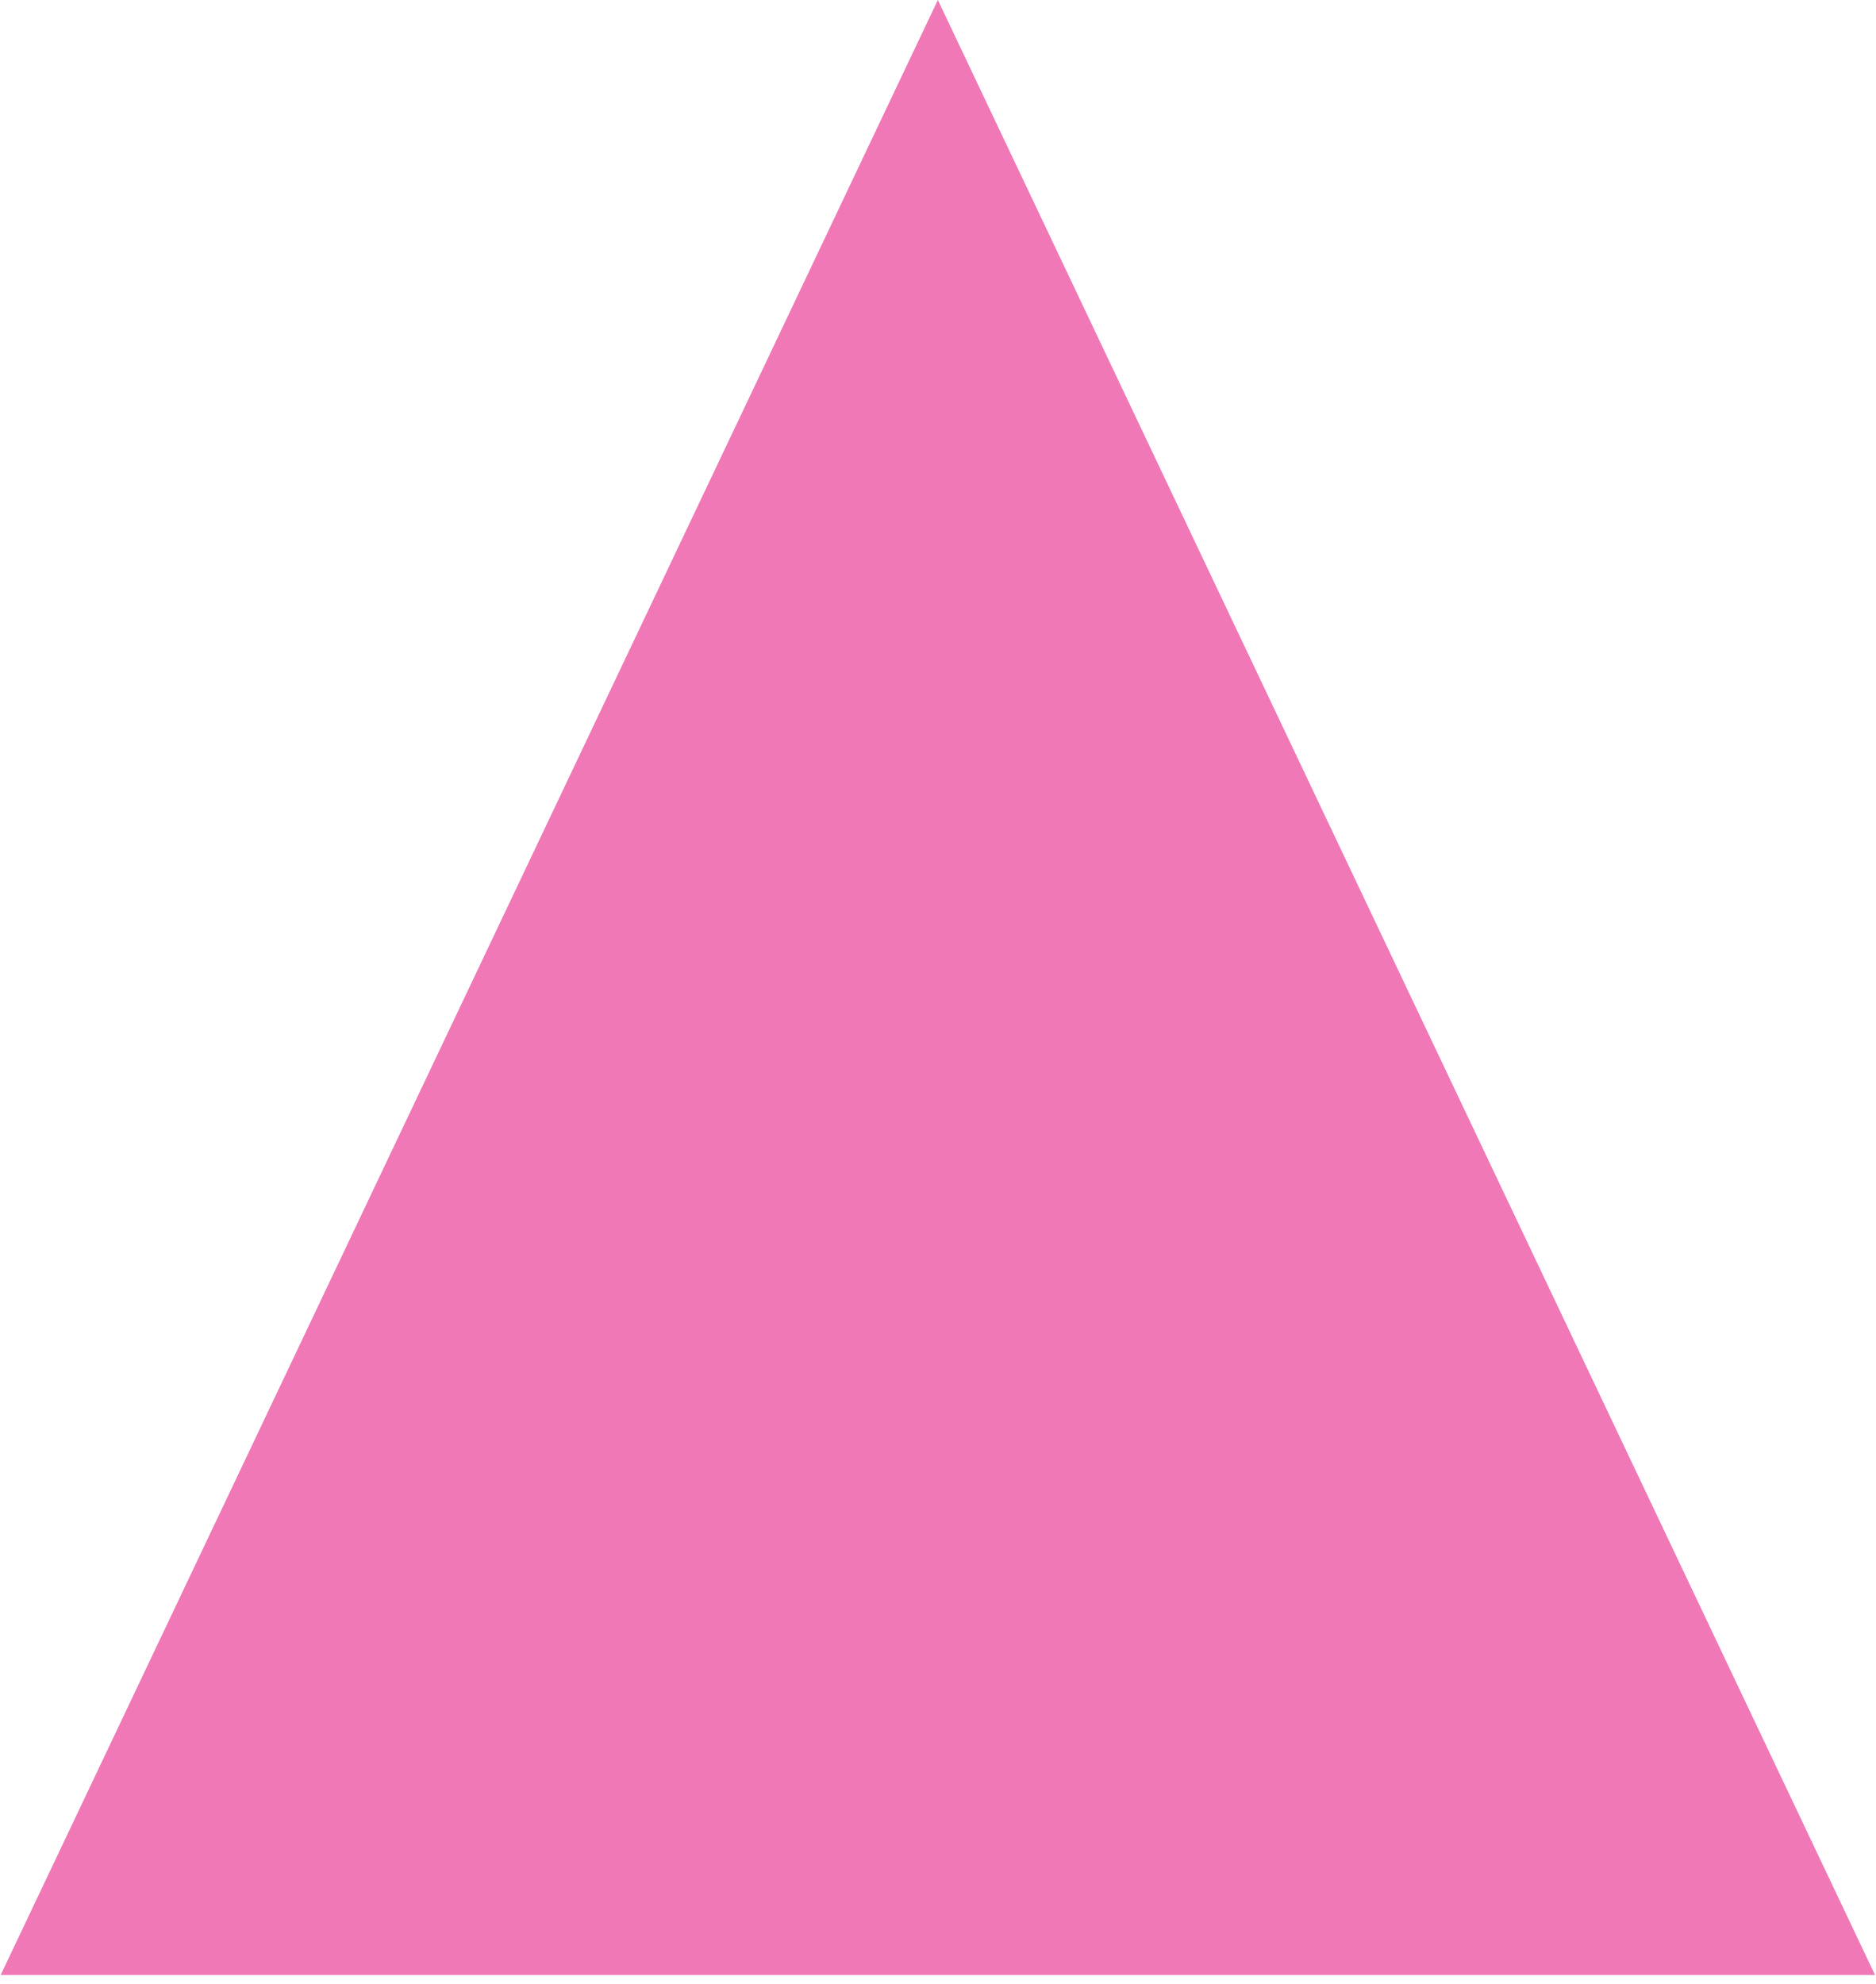
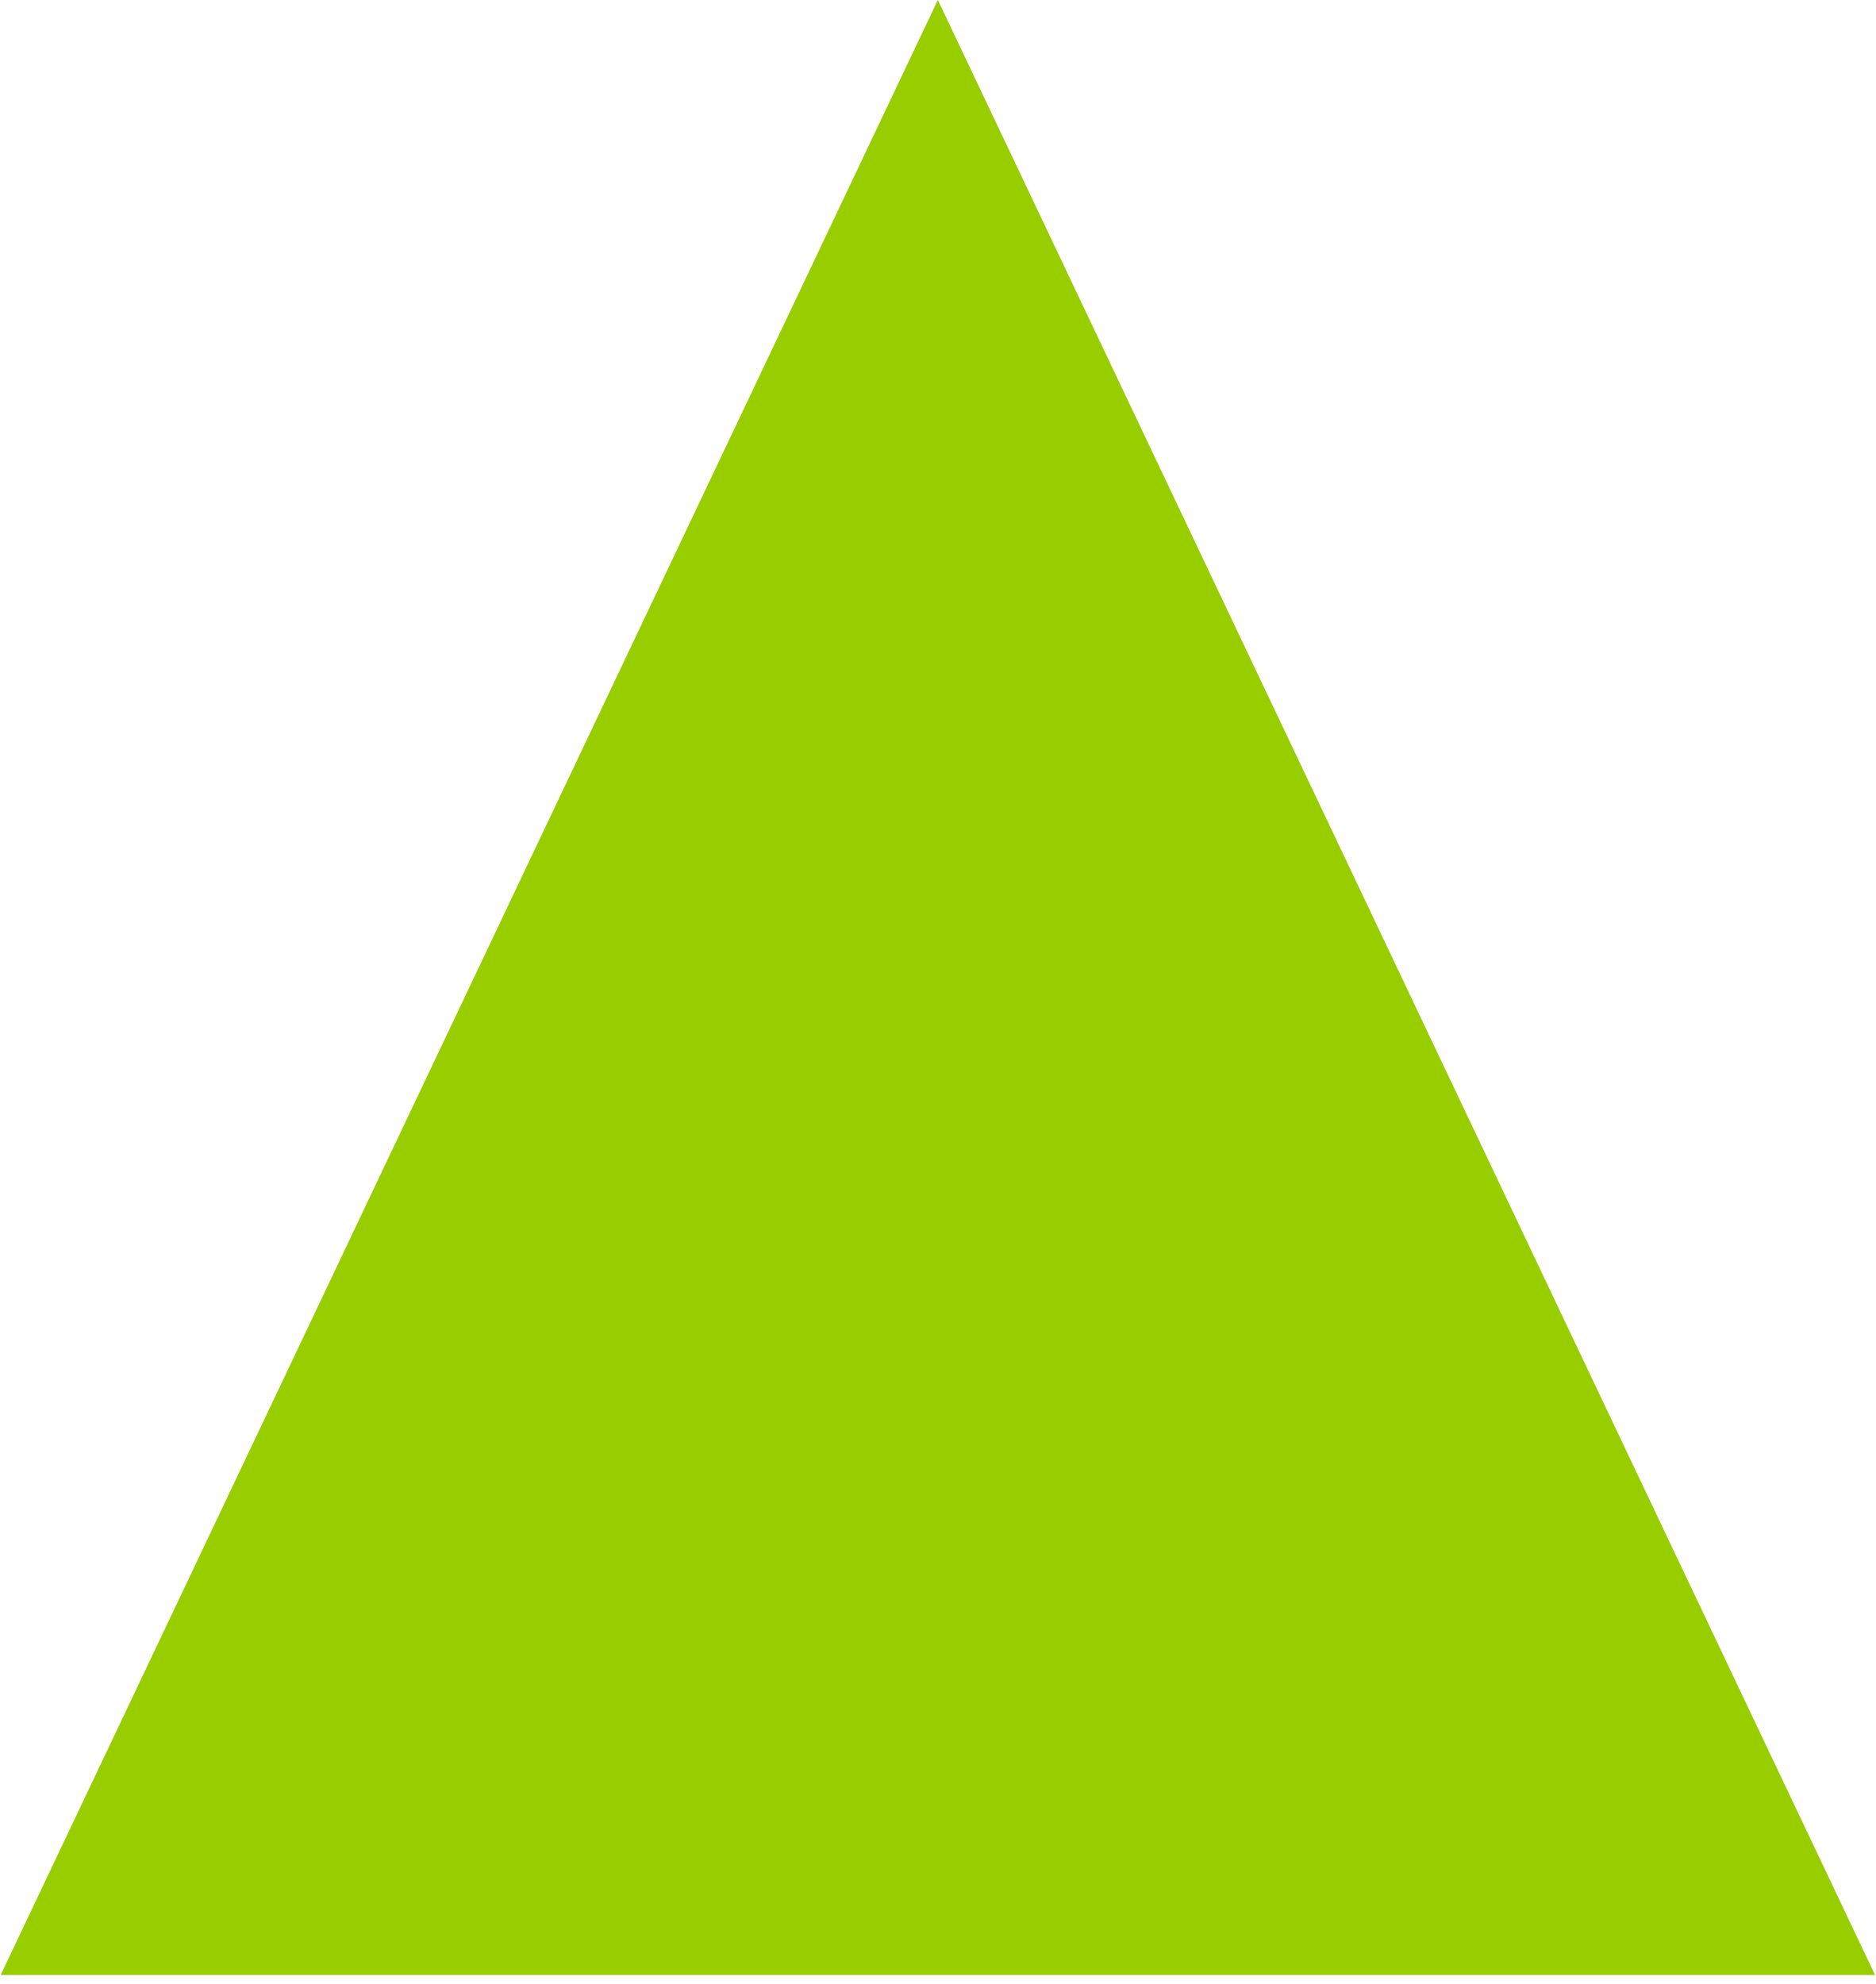
<svg xmlns="http://www.w3.org/2000/svg" width="52" height="55" viewBox="0 0 52 55" fill="none">
-   <path d="M26 0L51.981 54.75H0.019L26 0Z" fill="#F178B6" />
+   <path d="M26 0L51.981 54.75H0.019L26 0Z" fill="#98CE00" />
</svg>
